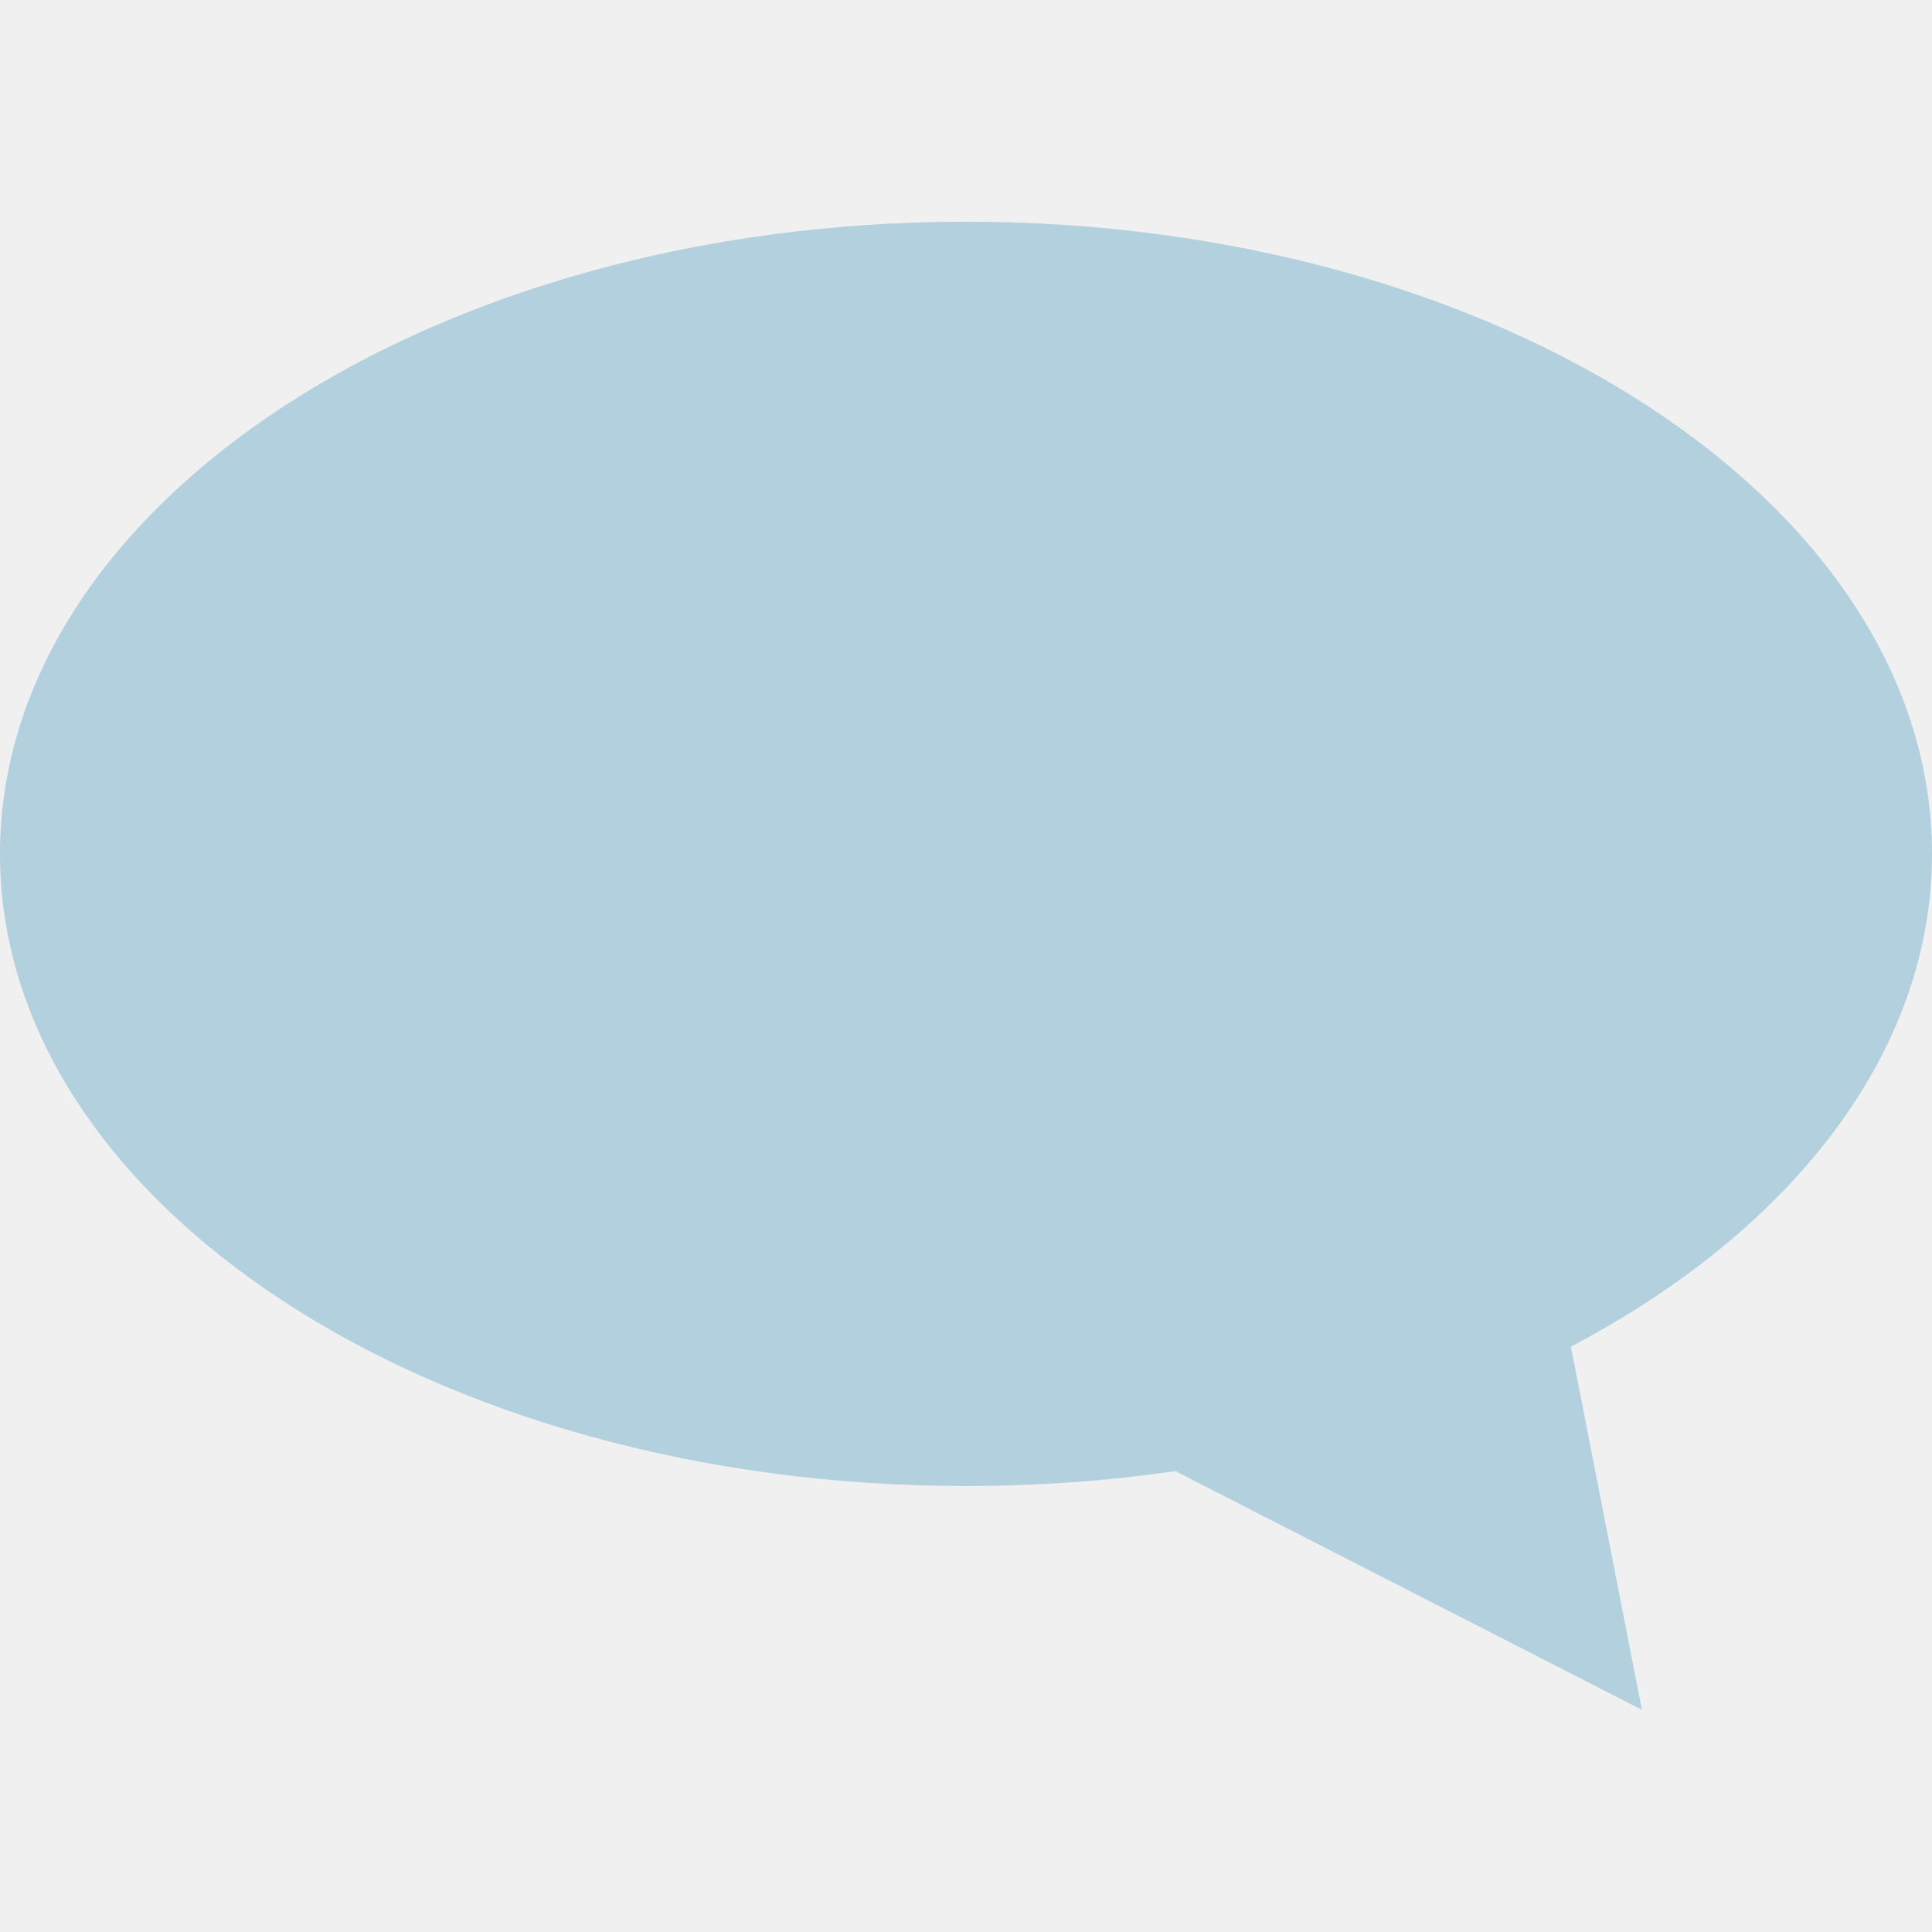
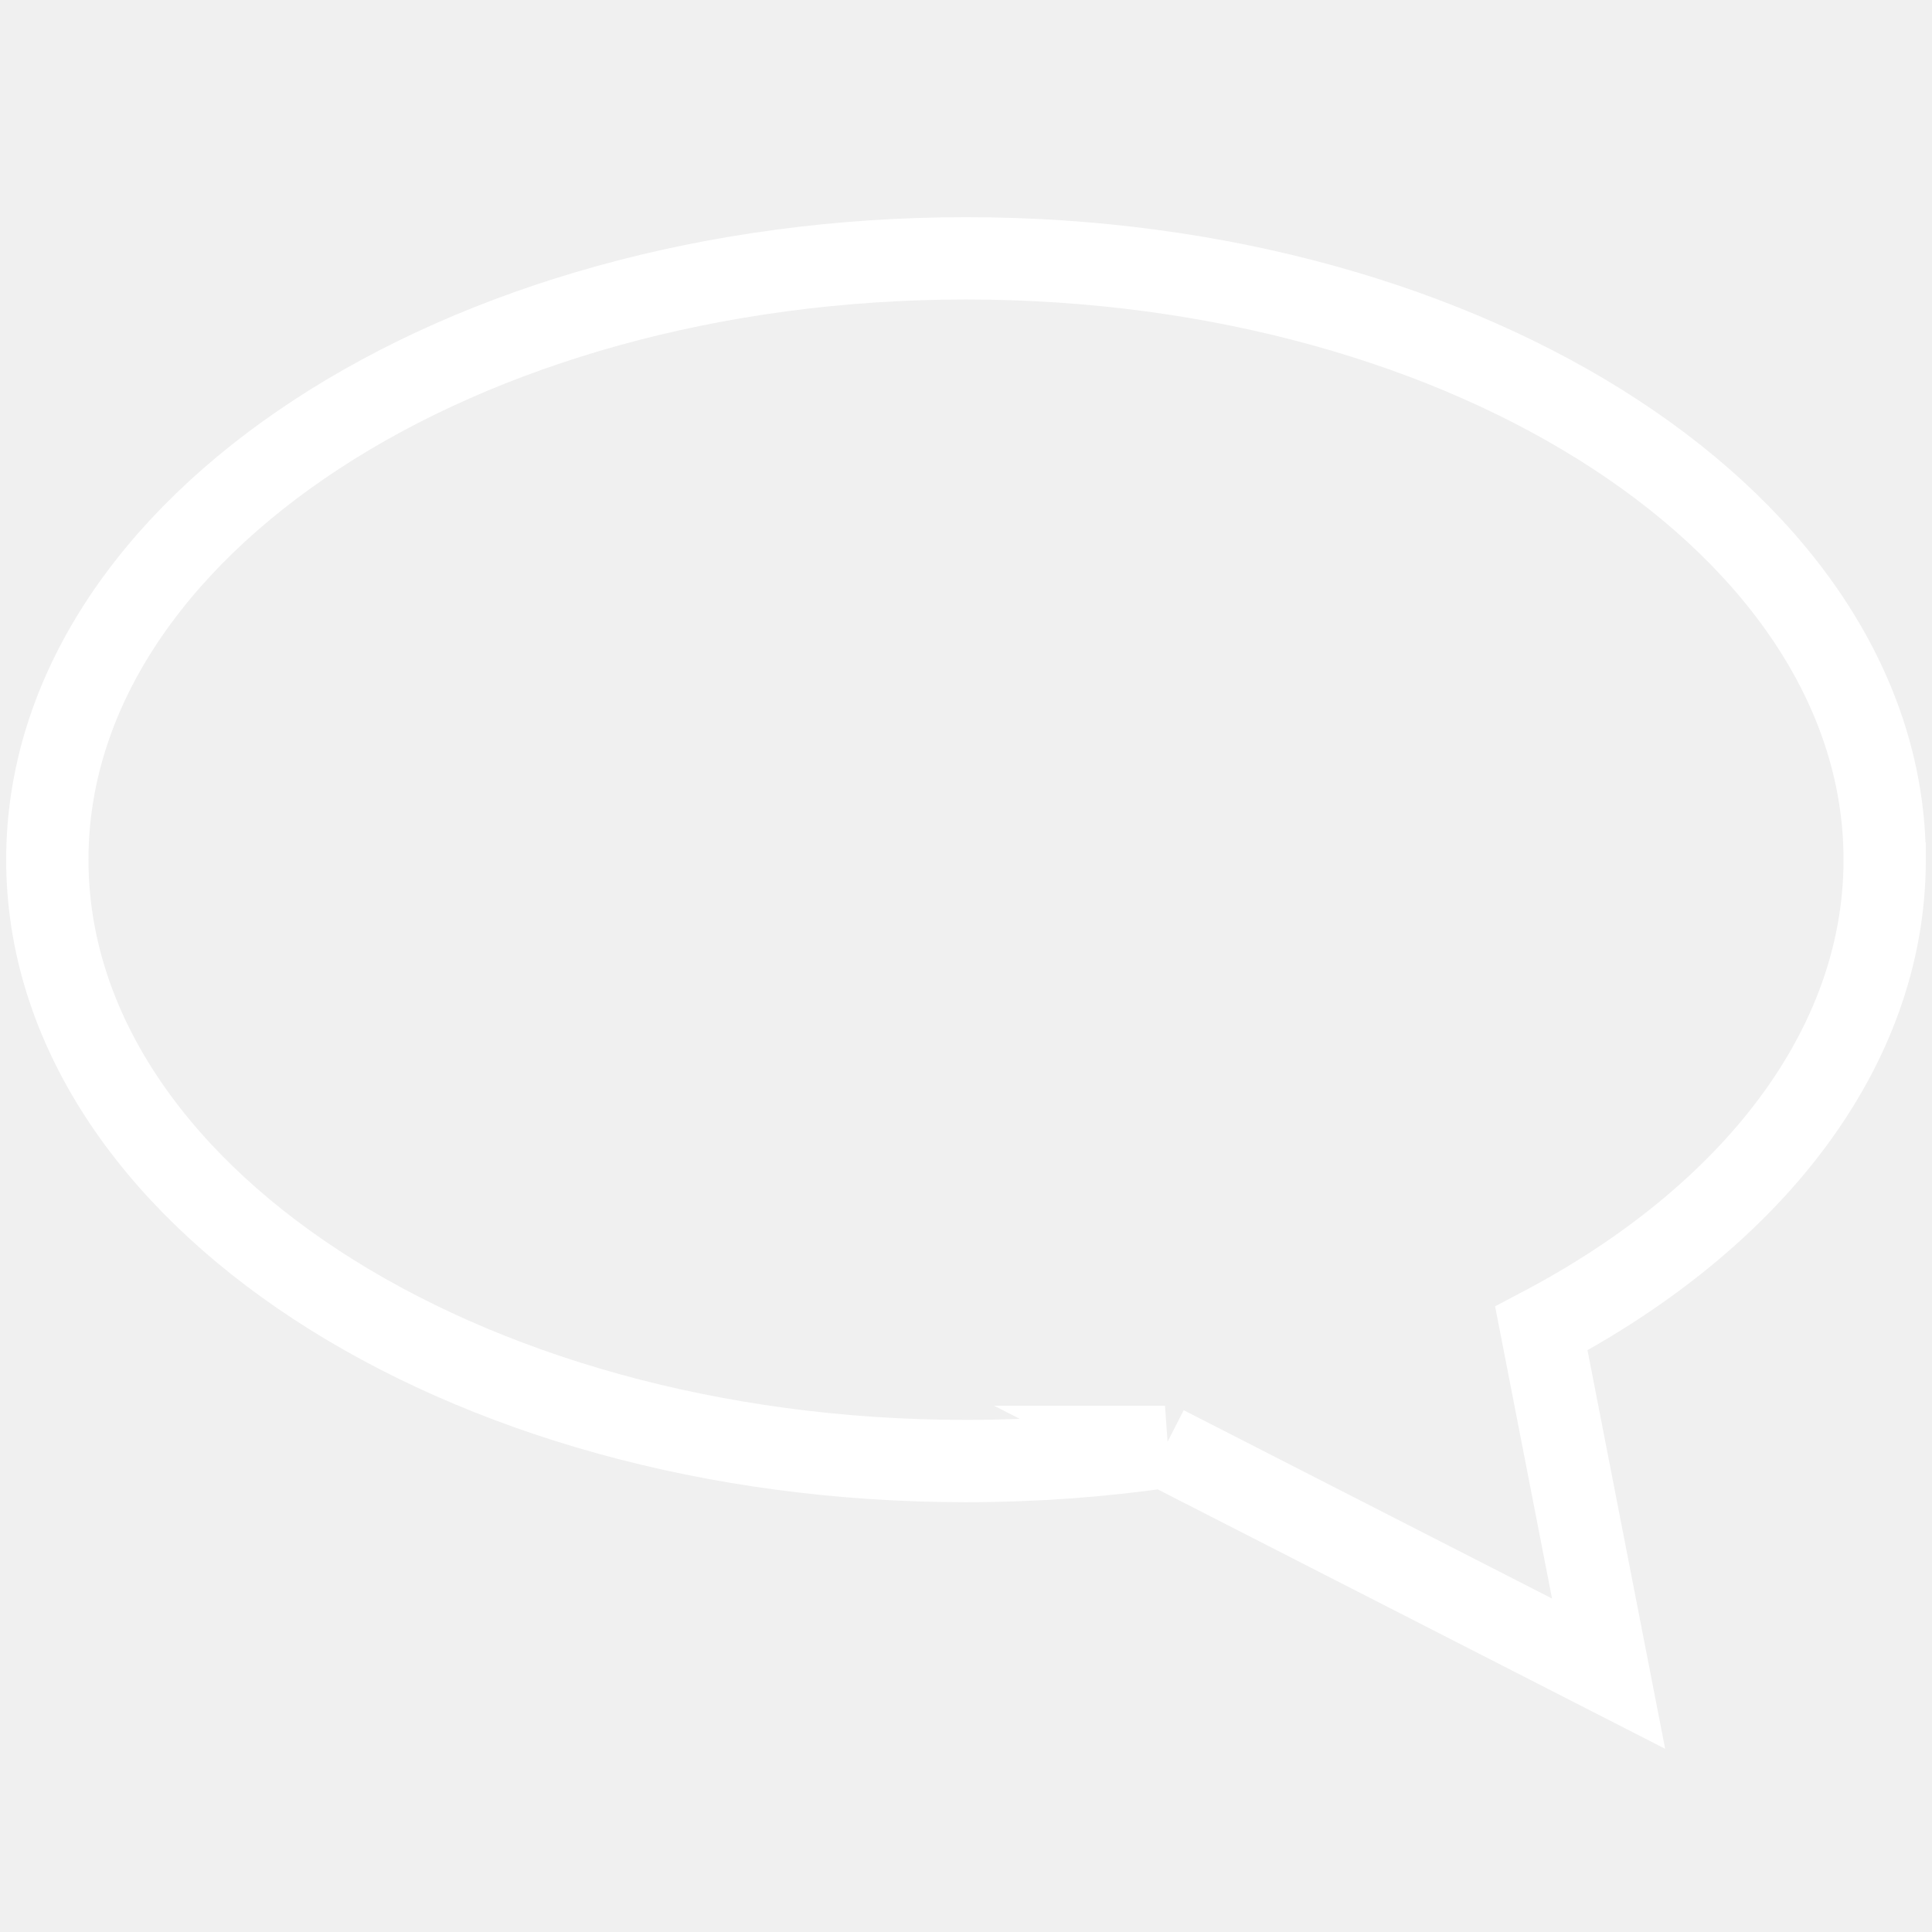
- <svg xmlns="http://www.w3.org/2000/svg" version="1.1" id="Layer_1" x="0px" y="0px" viewBox="-117 209.4 375.6 375.6" style="enable-background:new -117 209.4 375.6 375.6;" xml:space="preserve">
-   <style type="text/css">
- 	.st0{fill:url(#SVGID_1_);}
- </style>
-   <radialGradient id="SVGID_1_" cx="222.185" cy="-532.225" r="197.744" fx="72.264" fy="-634.379" gradientTransform="matrix(1 0 0 -1 -168 -180.06)" gradientUnits="userSpaceOnUse">
-     <stop offset="0" style="stop-color:#C6E1E7" />
-     <stop offset="0" style="stop-color:#B2D0DE" />
-   </radialGradient>
-   <path class="st0" d="M258.6,375.4c0-67.9-84.1-122.9-187.8-122.9S-117,307.5-117,375.4s84.1,122.9,187.8,122.9c14,0,27.6-1,40.7-2.9  l0,0l90.7,46.4l-13.8-70.6C231.2,448.7,258.6,414.1,258.6,375.4L258.6,375.4z" />
+ <svg xmlns="http://www.w3.org/2000/svg" width="375.57" height="375.57" viewBox="0 0 375.57 375.57">
+   <path fill="none" stroke="#FFF" stroke-width="16" stroke-miterlimit="10" d="M366.37 167.12c0-64.565-79.956-116.9-178.586-116.9C89.154 50.22 9.2 102.557 9.2 167.12c0 64.56 79.954 116.9 178.584 116.9 13.283 0 26.224-.962 38.683-2.76h-.006l86.24 44.09-13.074-67.103c40.693-21.42 66.744-54.28 66.744-91.126z" />
</svg>
